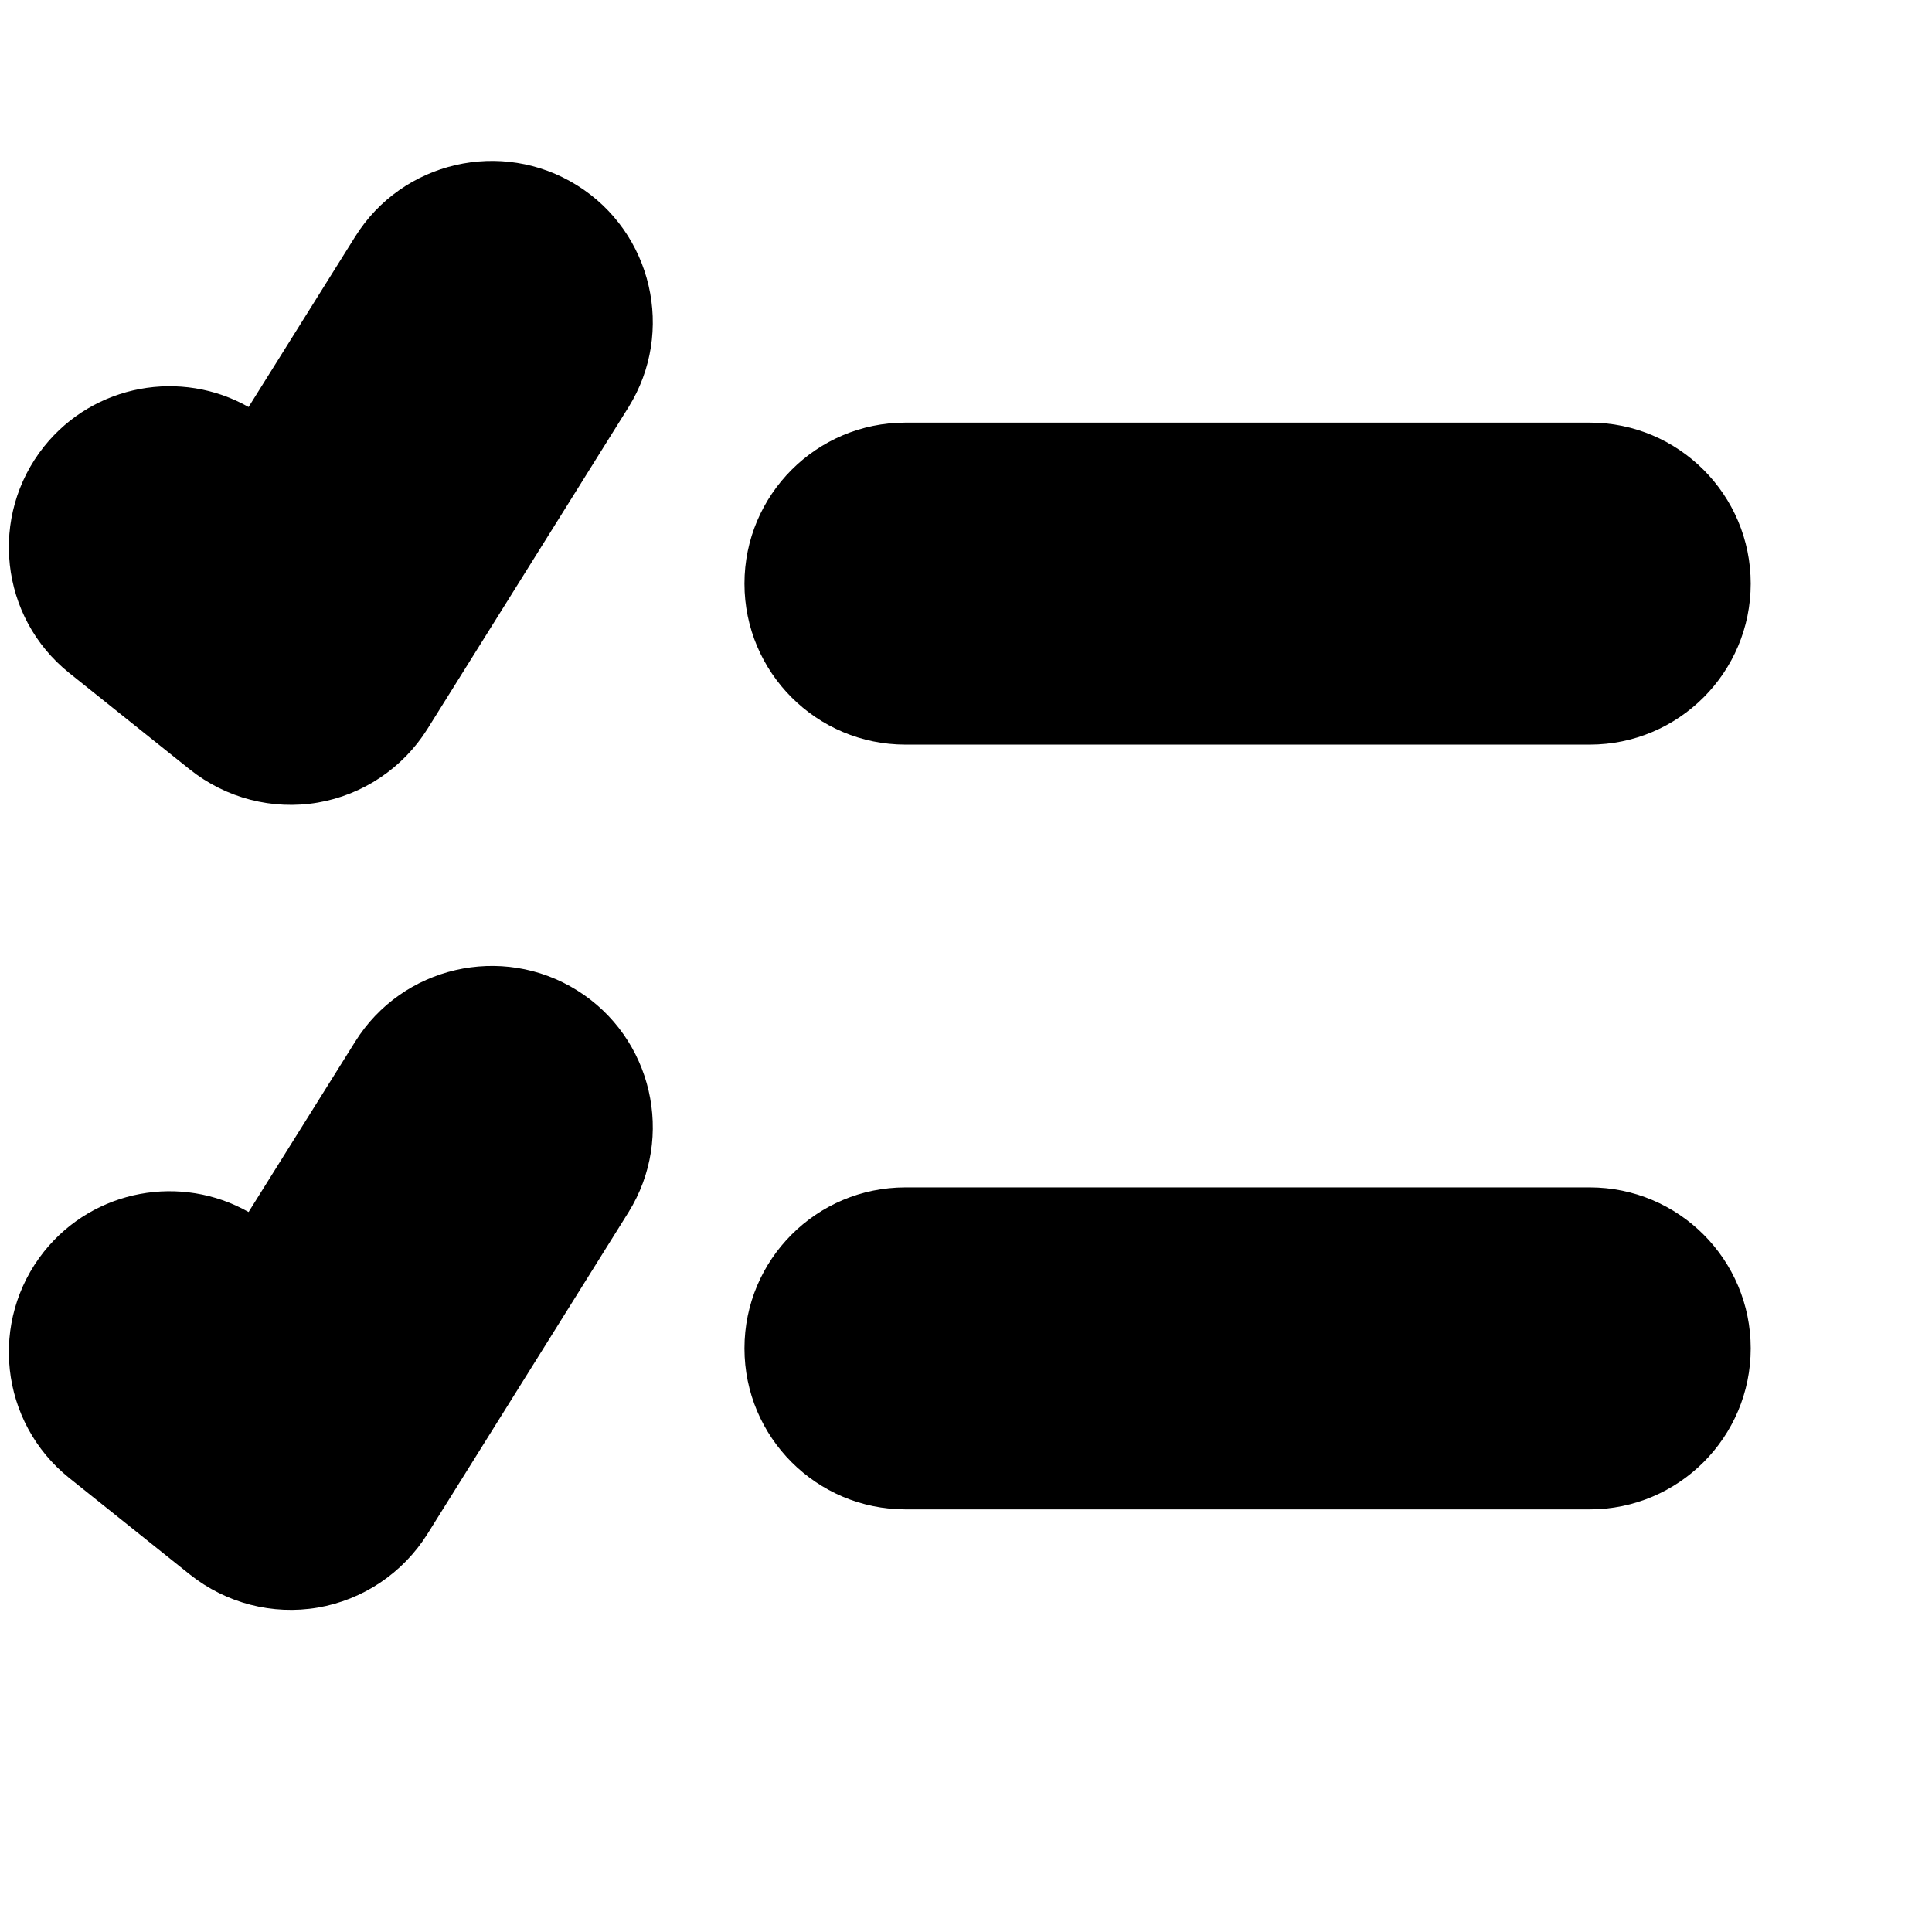
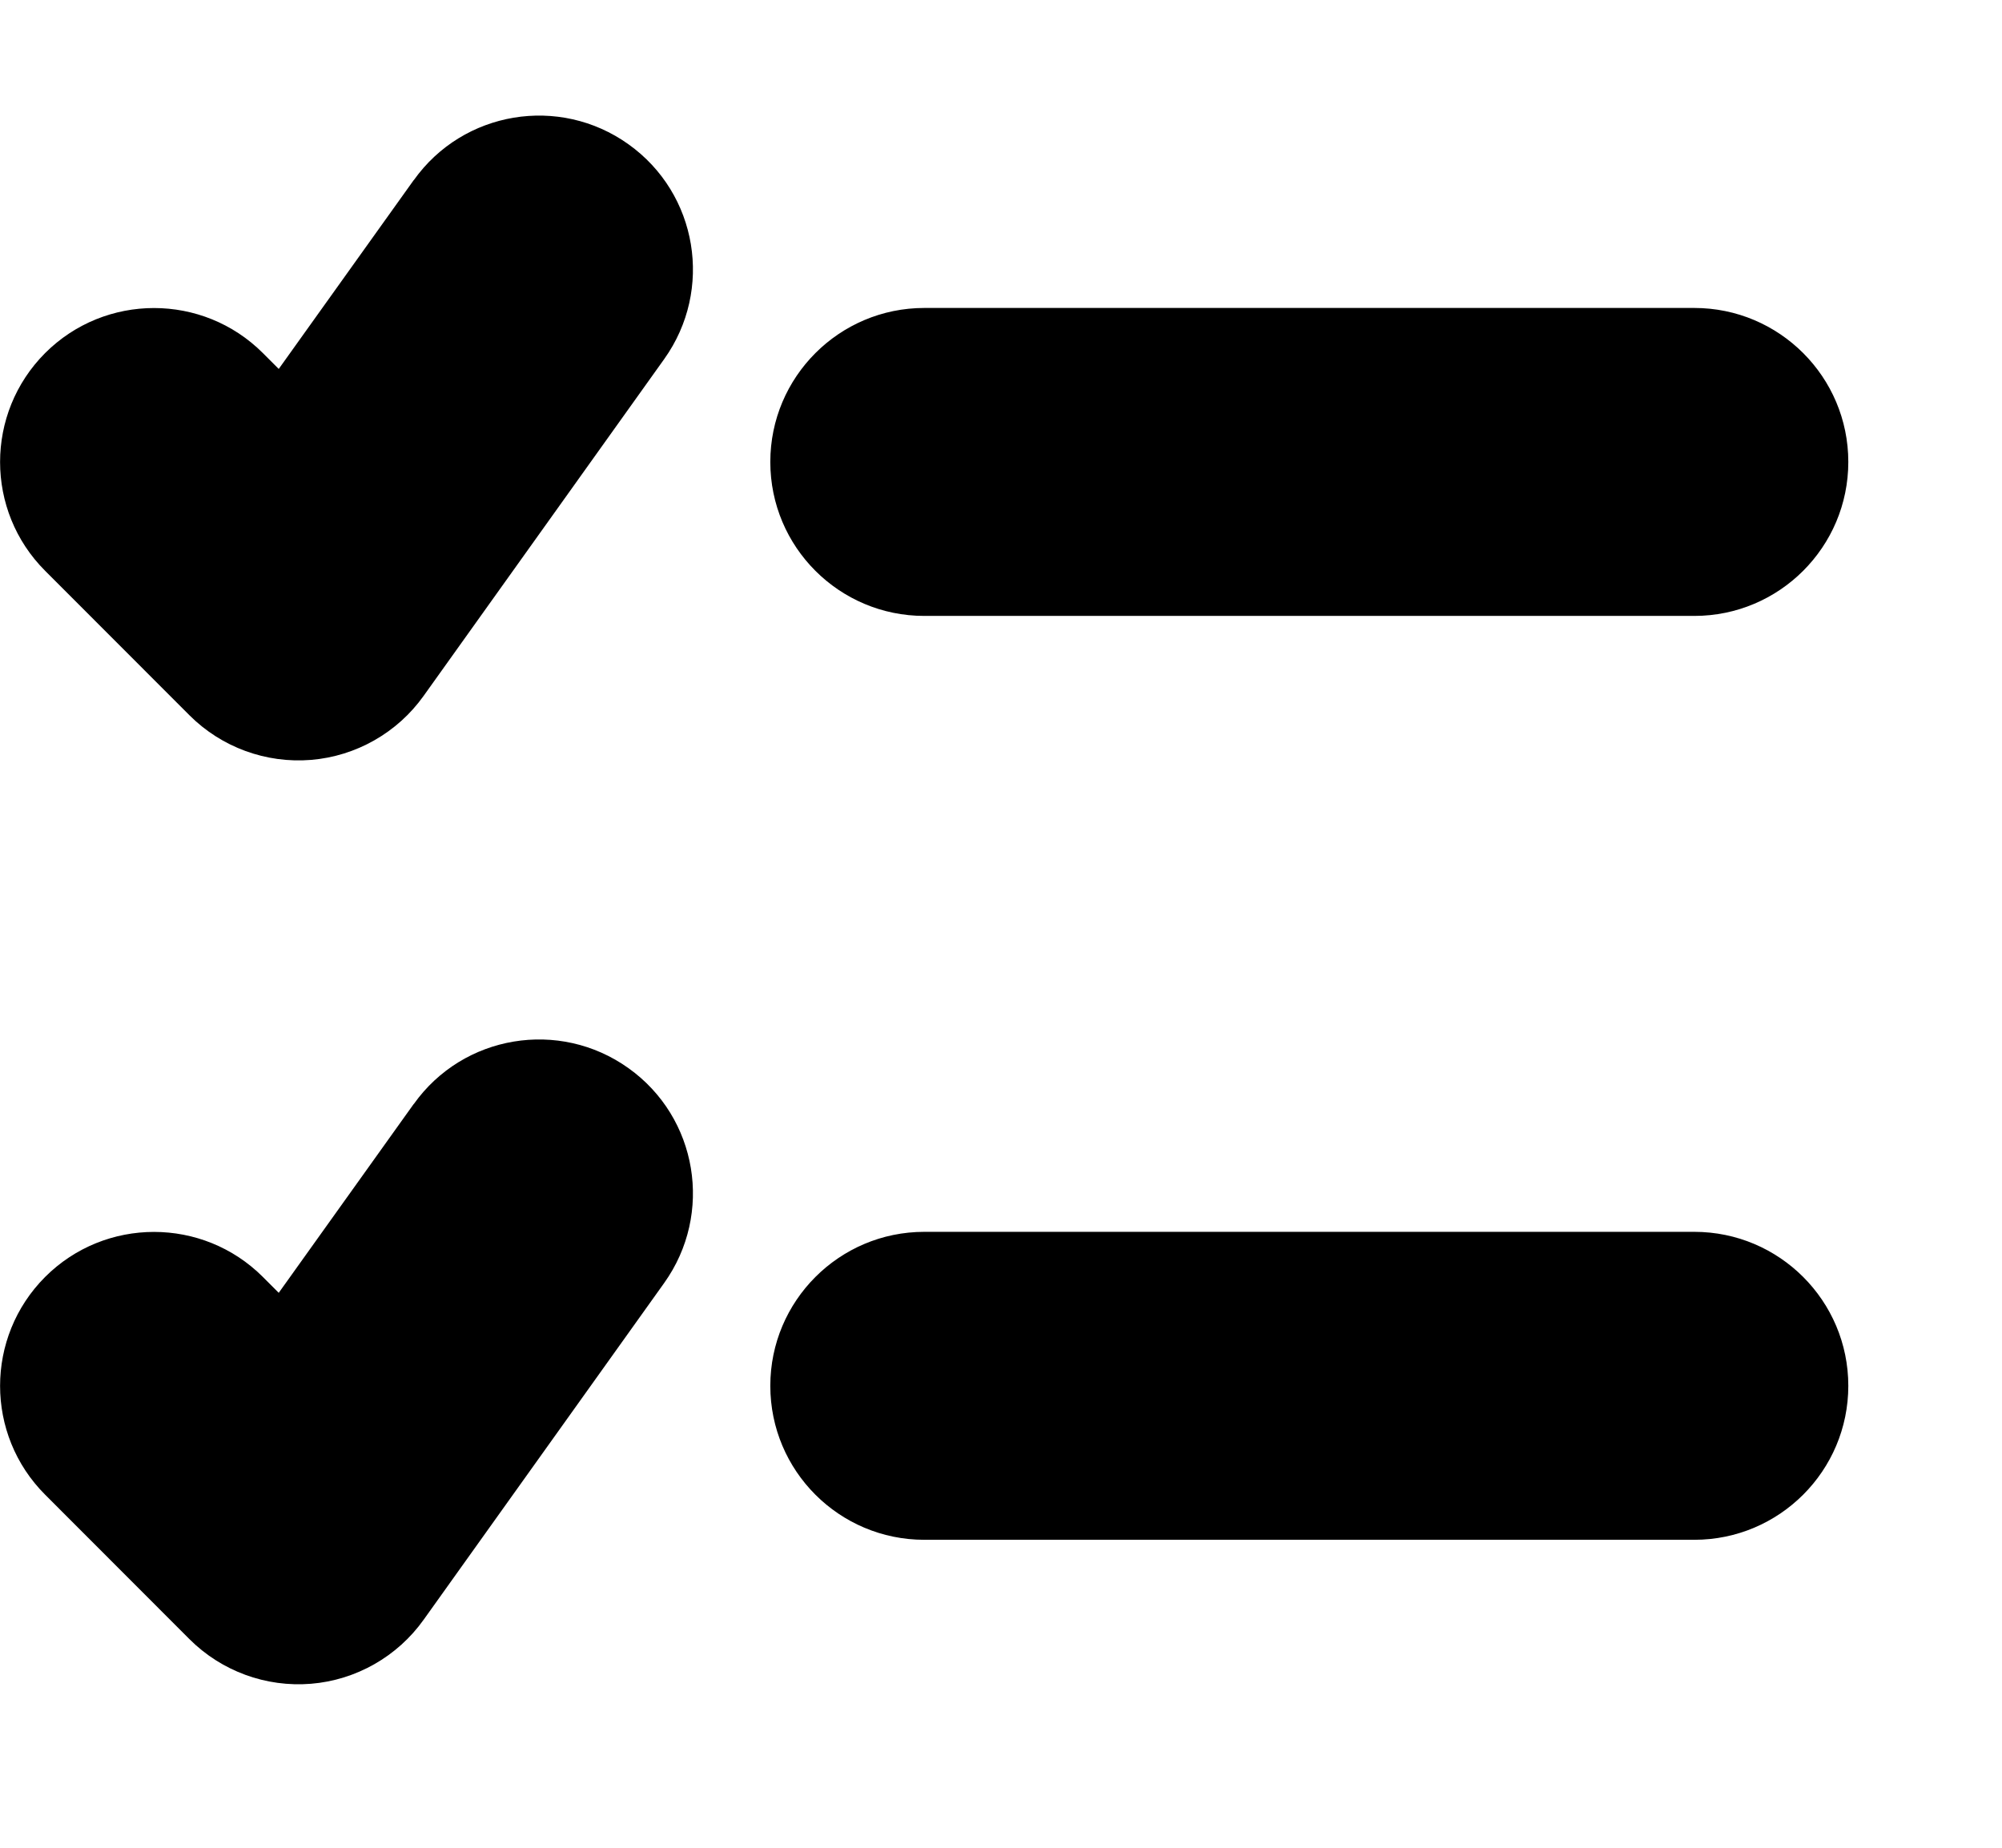
- <svg xmlns="http://www.w3.org/2000/svg" width="12" height="12" viewBox="0 0 12 12" fill="none" data-fui-icon="ListCheckBold12">
-   <path fill-rule="evenodd" clip-rule="evenodd" d="M2.206 6.47c.292-.468.91-.611 1.378-.319.468.292.611.91.32 1.378l-1.25 2c-.152.242-.4.408-.68.456-.282.048-.57-.027-.794-.205l-.75-.6c-.432-.346-.5-.976-.156-1.407.311-.388.852-.482 1.27-.245l.662-1.058zm7.668.905c.552 0 1 .448 1 1s-.448 1-1 1h-4.25c-.552 0-1-.448-1-1s.448-1 1-1h4.25zM2.206 1.47c.292-.468.91-.611 1.378-.319.468.292.611.91.32 1.378l-1.25 2c-.152.242-.4.408-.68.456-.282.048-.57-.027-.794-.205l-.75-.6c-.432-.346-.5-.976-.156-1.407.311-.388.852-.482 1.27-.245l.662-1.058zm7.668 1.155c.552 0 1 .448 1 1s-.448 1-1 1h-4.25c-.552 0-1-.448-1-1s.448-1 1-1h4.25z" fill="currentColor" />
+ <svg xmlns="http://www.w3.org/2000/svg" width="13" height="12" viewBox="0 0 13 12" fill="none" data-fui-icon="ListCheckBold12">
+   <path d="M2.687 7.17c.32-.45.945-.554 1.394-.233.45.321.553.945.232 1.395l-1.562 2.187c-.17.239-.439.392-.731.416-.293.024-.582-.082-.79-.29l-.937-.938c-.39-.39-.39-1.023 0-1.414.39-.39 1.024-.39 1.414 0l.103.103.877-1.227zm8.315.83c.552 0 1 .448 1 1s-.448 1-1 1h-5c-.552 0-1-.447-1-1 0-.552.448-1 1-1h5zM2.687 1.17c.32-.45.945-.554 1.394-.233.45.321.553.945.232 1.395L2.751 4.519c-.17.239-.439.392-.731.416-.293.024-.582-.082-.79-.29l-.937-.938c-.39-.39-.39-1.023 0-1.414.39-.39 1.024-.39 1.414 0l.103.103.877-1.227zm8.315.83c.552 0 1 .448 1 1s-.448 1-1 1h-5c-.552 0-1-.447-1-1 0-.552.448-1 1-1h5z" fill="currentColor" />
</svg>
